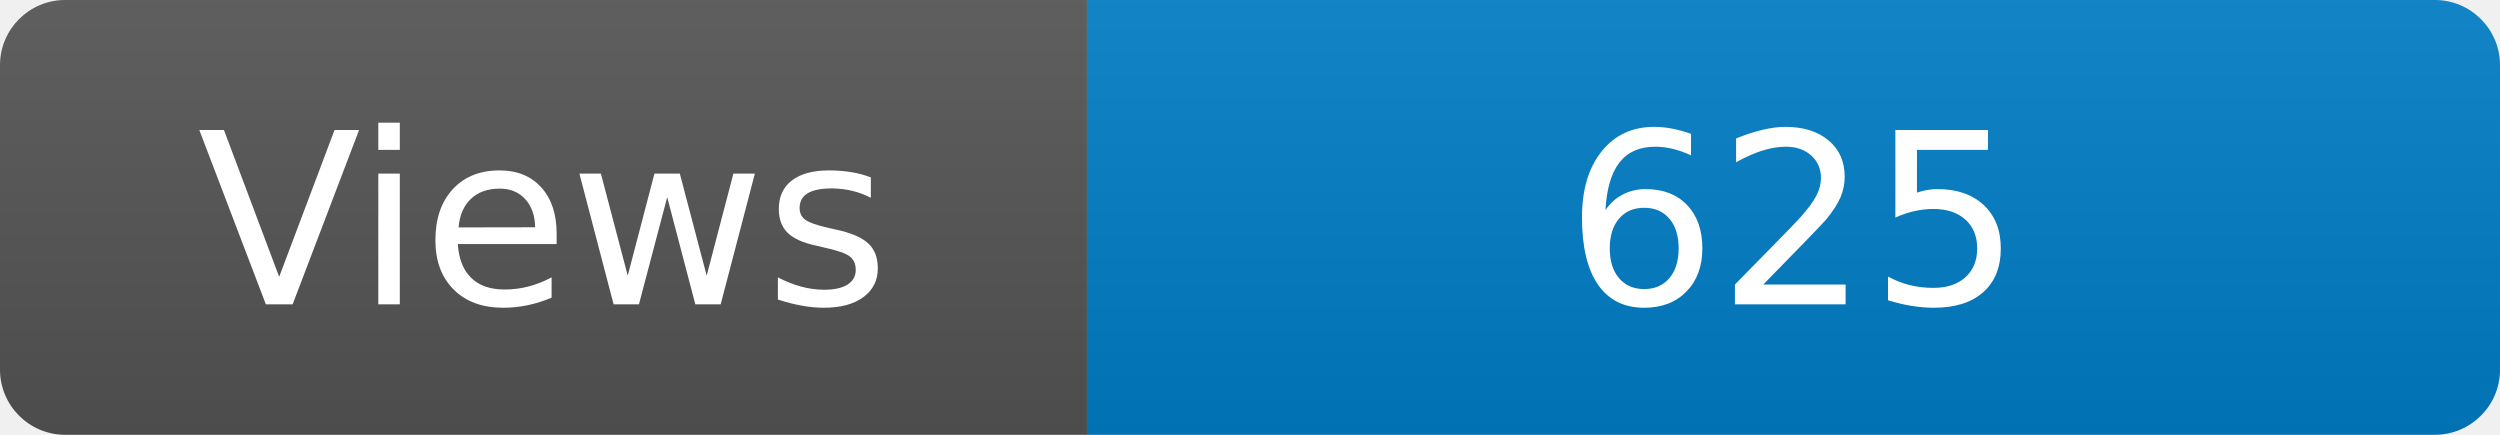
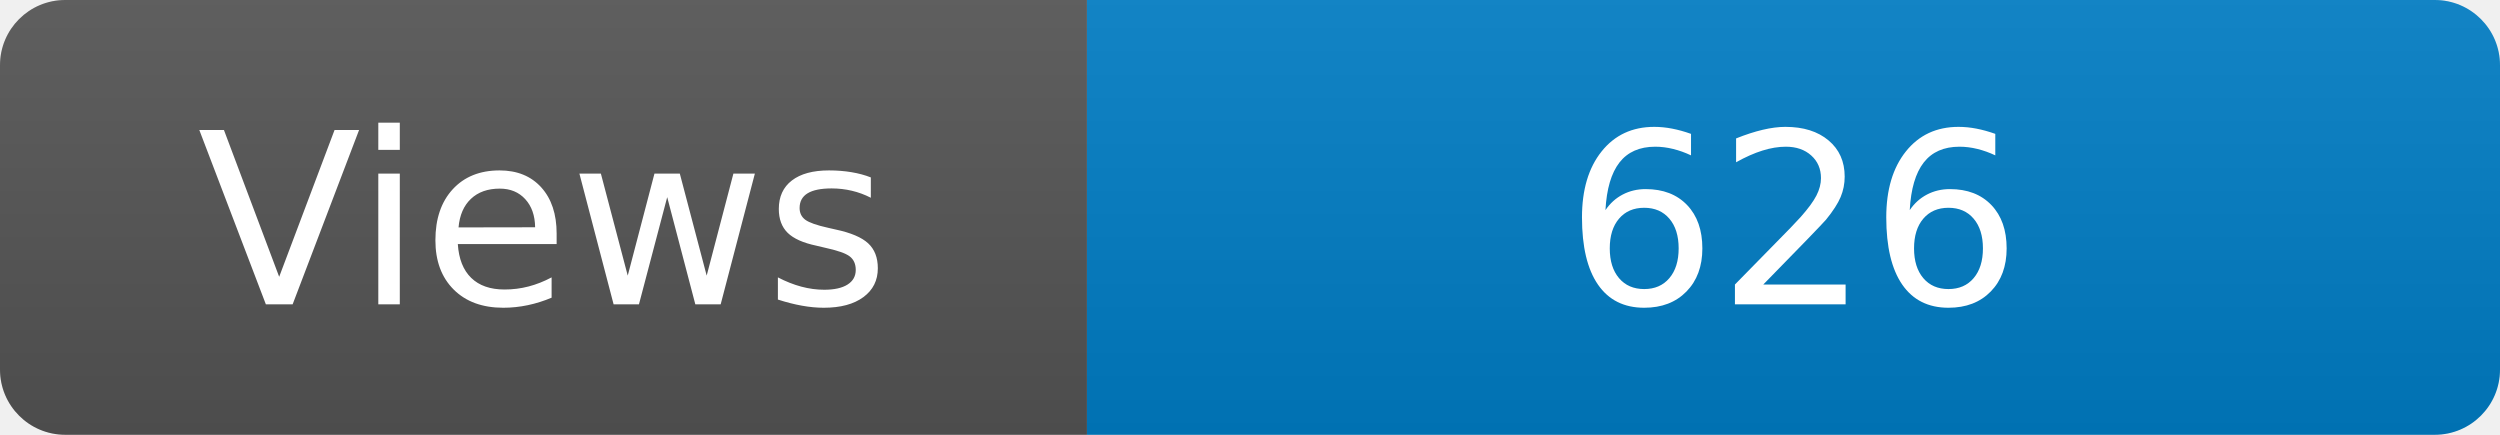
<svg xmlns="http://www.w3.org/2000/svg" width="115" height="20" role="img" aria-label="Maintained?: yes">
  <linearGradient id="s" x2="0" y2="100%">
    <stop offset="0" stop-color="#bbb" stop-opacity=".1" />
    <stop offset="1" stop-opacity=".1" />
  </linearGradient>
  <clipPath id="r">
    <rect width="115" height="20" rx="3" fill="#fff" />
  </clipPath>
  <g clip-path="url(#r)">
    <rect width="50" height="20" fill="#555" />
    <rect x="50" width="160" height="20" fill="#007ec6" />
    <rect width="115" height="20" fill="url(#s)" />
  </g>
  <g fill="#fff" text-anchor="middle" font-family="Verdana,Geneva,DejaVu Sans,sans-serif" font-size="110">
    <text x="250" y="140" transform="scale(.1)" fill="#fff">Views</text>
-     <text x="825" y="140" transform="scale(.1)" fill="#fff">625</text>
+     <text x="825" y="140" transform="scale(.1)" fill="#fff">626</text>
  </g>
</svg>
